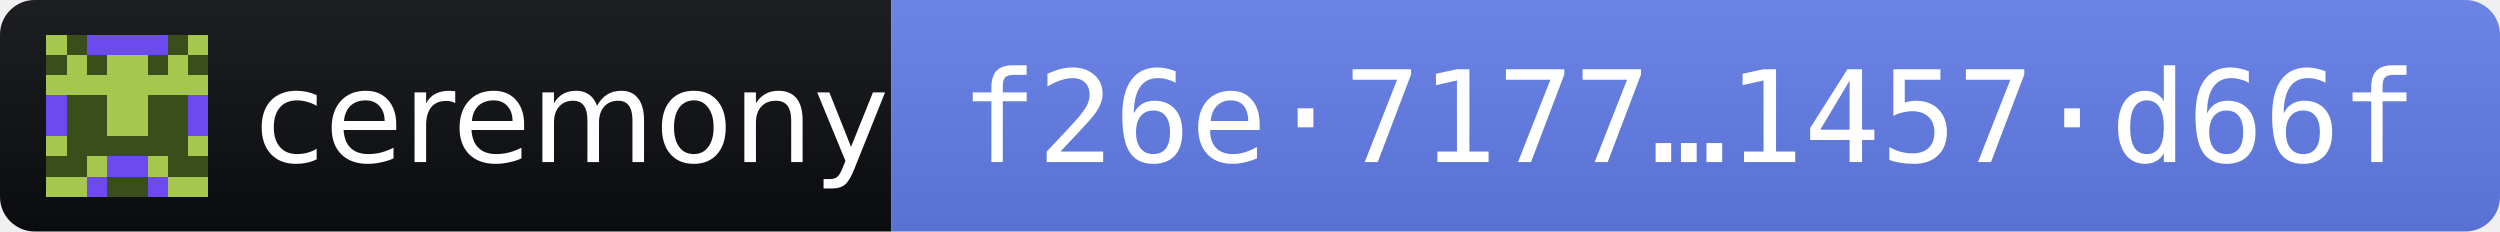
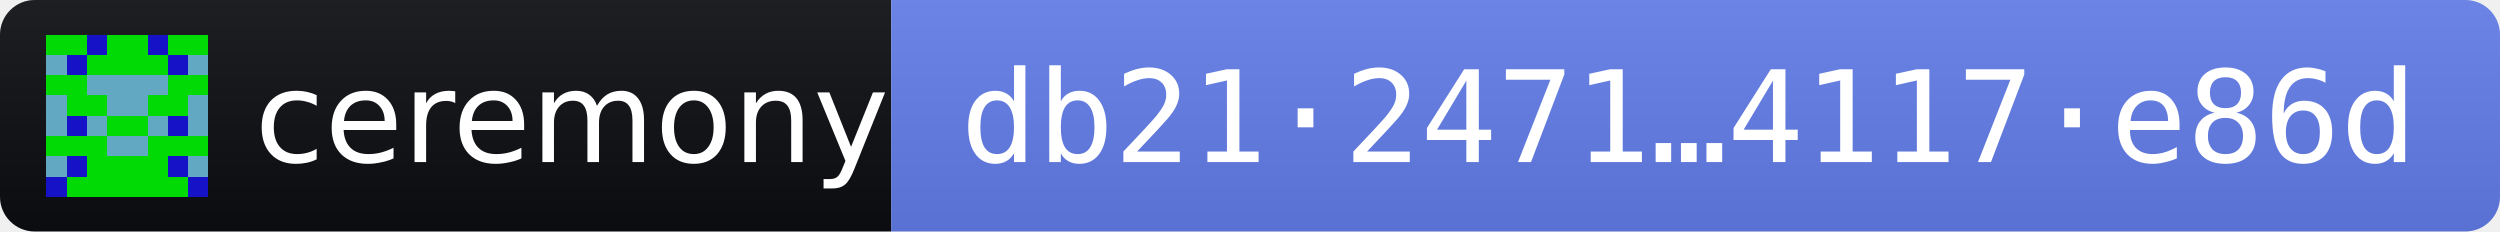
- <svg xmlns="http://www.w3.org/2000/svg" width="216" height="20" role="img" aria-label="ceremony 2026.11.3 · release fingerprint f26e7177cae106bbd5186e8d384c876b36b0426e3873cb66640d6cb01457d66f">
+ <svg xmlns="http://www.w3.org/2000/svg" width="216" height="20" role="img" aria-label="ceremony 2026.11.3 · release fingerprint db2124719935831421bf9b96a451014f53a49d430baacf5ef7f945704117e86d">
  <linearGradient id="s" x2="0" y2="100%">
    <stop offset="0" stop-color="#bbb" stop-opacity=".1" />
    <stop offset="1" stop-opacity=".1" />
  </linearGradient>
  <clipPath id="r">
    <rect width="216" height="20" rx="3" fill="#fff" />
  </clipPath>
  <g clip-path="url(#r)">
    <rect width="77" height="20" fill="#0B0D11" />
    <rect x="77" width="139" height="20" fill="#627EEA" />
    <rect width="216" height="20" fill="url(#s)" />
  </g>
  <g transform="translate(4 3) scale(1.75)" shape-rendering="crispEdges">
-     <path fill="#a6c74d" d="M0 0h8v8H0z" />
-     <path fill="#394e1a" d="M1 0h1v1h-1zM6 0h1v1h-1zM0 1h1v1h-1zM2 1h1v1h-1zM5 1h1v1h-1zM7 1h1v1h-1zM1 3h1v1h-1zM2 3h1v1h-1zM5 3h1v1h-1zM6 3h1v1h-1zM1 4h1v1h-1zM2 4h1v1h-1zM5 4h1v1h-1zM6 4h1v1h-1zM1 5h1v1h-1zM2 5h1v1h-1zM3 5h1v1h-1zM4 5h1v1h-1zM5 5h1v1h-1zM6 5h1v1h-1zM0 6h1v1h-1zM1 6h1v1h-1zM6 6h1v1h-1zM7 6h1v1h-1zM3 7h1v1h-1zM4 7h1v1h-1z" />
-     <path fill="#6d4aef" d="M2 0h1v1h-1zM3 0h1v1h-1zM4 0h1v1h-1zM5 0h1v1h-1zM0 3h1v1h-1zM7 3h1v1h-1zM0 4h1v1h-1zM7 4h1v1h-1zM3 6h1v1h-1zM4 6h1v1h-1zM2 7h1v1h-1zM5 7h1v1h-1z" />
+     <path fill="#02da05" d="M0 0h8v8H0z" />
+     <path fill="#63a8c3" d="M0 1h1v1h-1zM7 1h1v1h-1zM2 2h1v1h-1zM3 2h1v1h-1zM4 2h1v1h-1zM5 2h1v1h-1zM0 3h1v1h-1zM3 3h1v1h-1zM4 3h1v1h-1zM7 3h1v1h-1zM0 4h1v1h-1zM2 4h1v1h-1zM5 4h1v1h-1zM7 4h1v1h-1zM3 5h1v1h-1zM4 5h1v1h-1zM0 6h1v1h-1zM7 6h1v1h-1z" />
+     <path fill="#1512c7" d="M2 0h1v1h-1zM5 0h1v1h-1zM1 1h1v1h-1zM6 1h1v1h-1zM1 4h1v1h-1zM6 4h1v1h-1zM1 6h1v1h-1zM6 6h1v1h-1zM0 7h1v1h-1zM7 7h1v1h-1z" />
  </g>
  <g fill="#fff" font-family="Verdana,Geneva,DejaVu Sans,sans-serif" font-size="11">
    <text x="22" y="14" textLength="49" lengthAdjust="spacingAndGlyphs">ceremony</text>
-     <text x="83" y="14" textLength="127" lengthAdjust="spacingAndGlyphs" font-family="DejaVu Sans Mono,Menlo,Consolas,monospace">f26e·7177…1457·d66f</text>
+     <text x="83" y="14" textLength="127" lengthAdjust="spacingAndGlyphs" font-family="DejaVu Sans Mono,Menlo,Consolas,monospace">db21·2471…4117·e86d</text>
  </g>
</svg>
